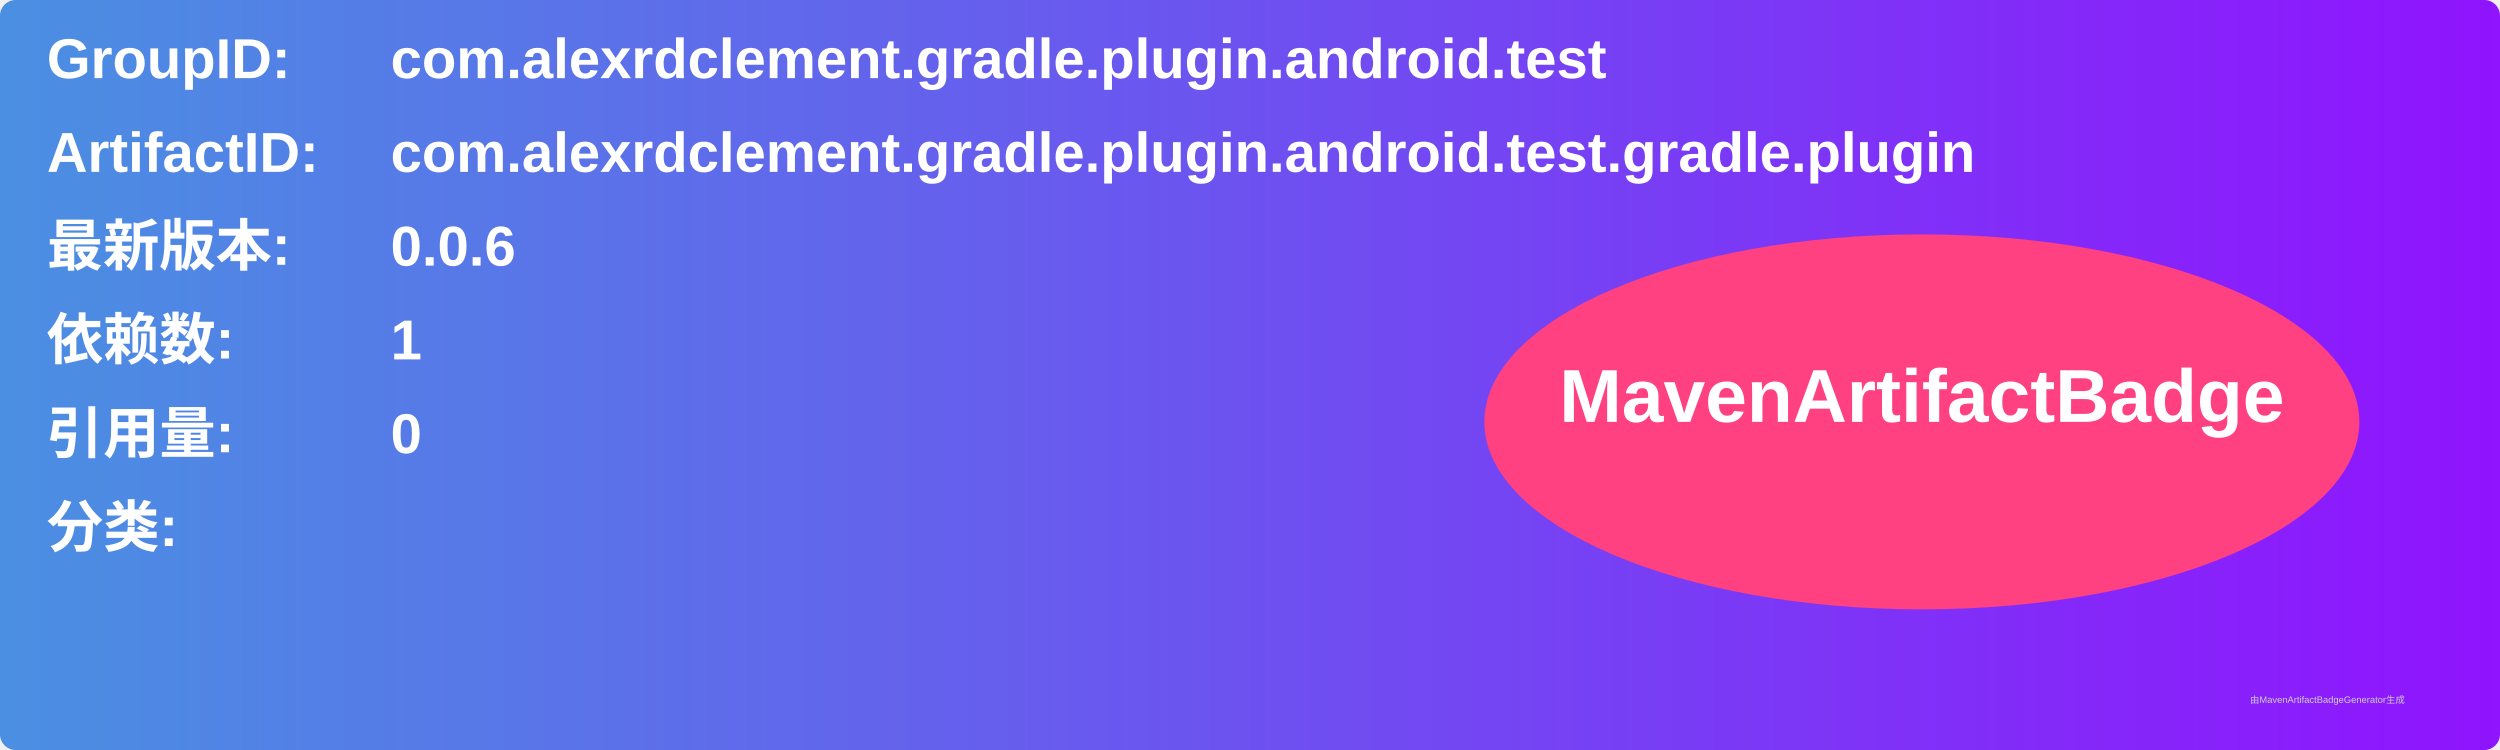
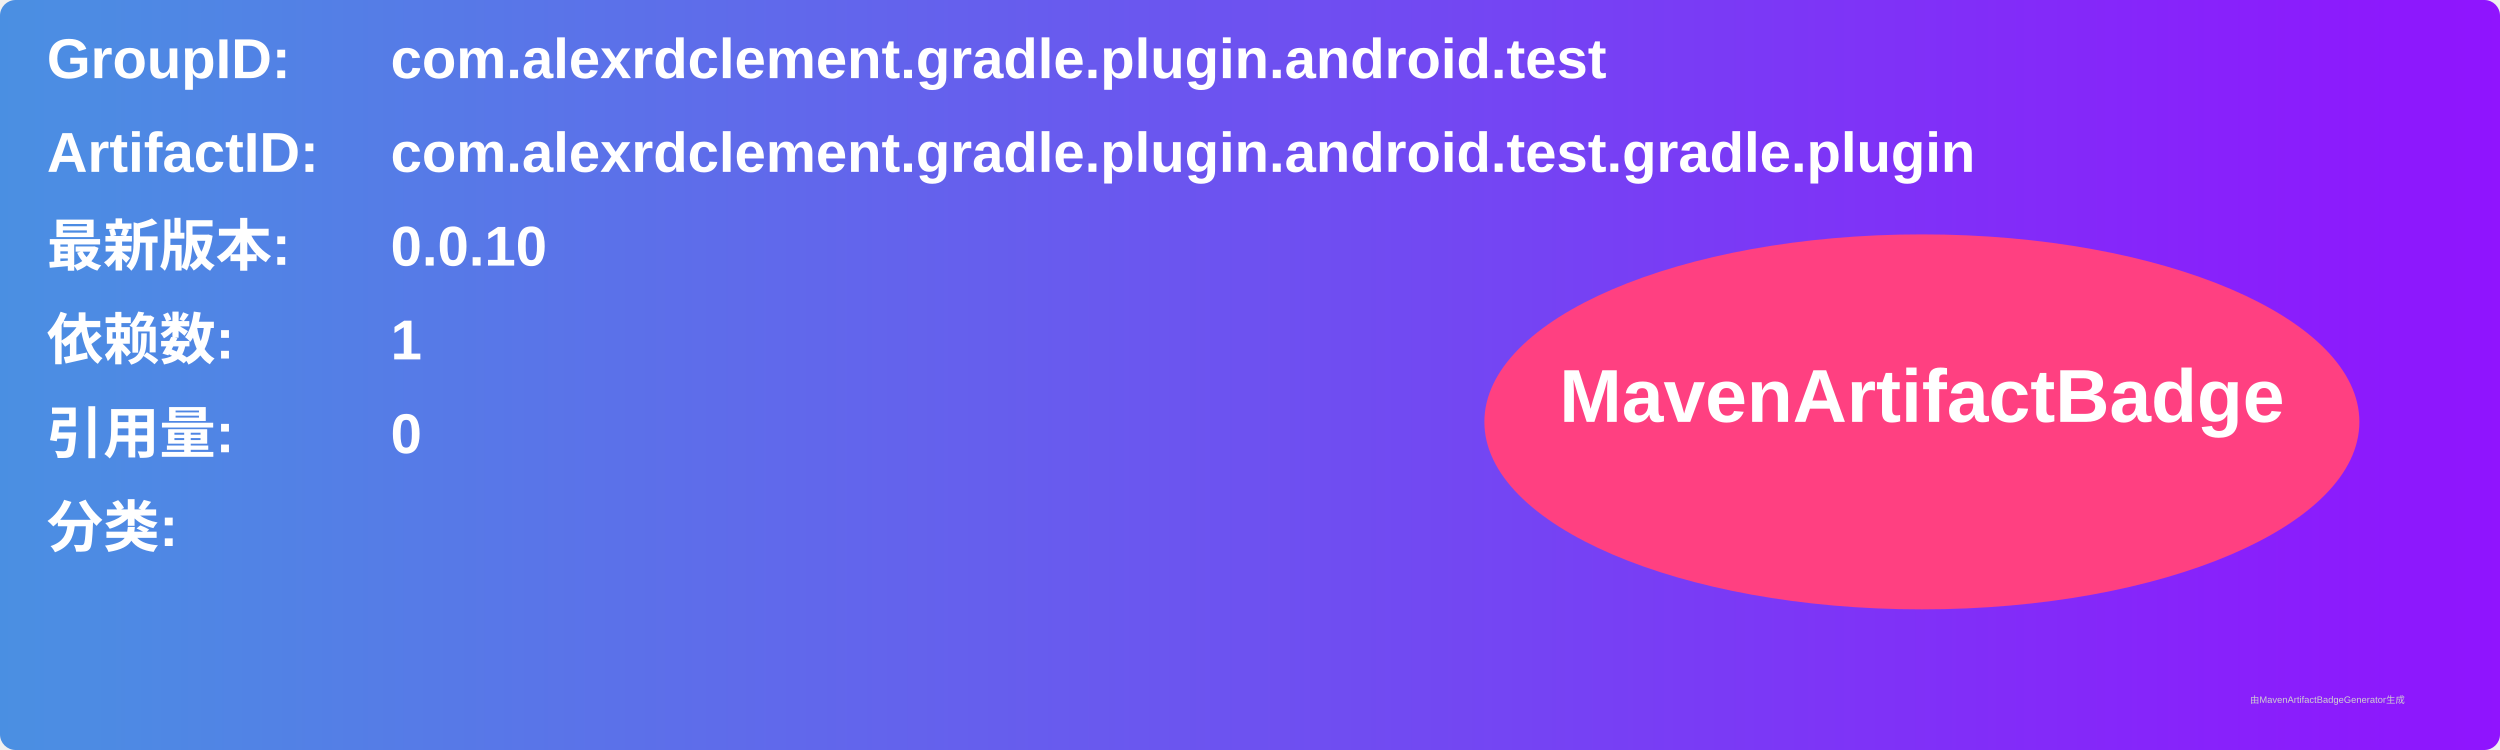
<svg xmlns="http://www.w3.org/2000/svg" width="800" height="240" viewBox="0 0 800 240">
  <linearGradient id="grad" x1="0%" y1="0%" x2="100%" y2="0%">
    <stop offset="0%" stop-color="#4a90e2" />
    <stop offset="100%" stop-color="#9013fe" />
  </linearGradient>
  <rect width="100%" height="100%" rx="5" ry="5" fill="url(#grad)" />
  <g transform="translate(15, 15)">
    <text x="0" y="10" font-family="Arial" font-size="18" fill="white" font-weight="bold" width="260">GroupID:</text>
    <text x="110" y="10" font-family="Arial" font-size="18" fill="white" font-weight="bold" width="460">com.alexrdclement.gradle.plugin.android.test</text>
    <text x="0" y="40" font-family="Arial" font-size="18" fill="white" font-weight="bold" width="260">ArtifactID:</text>
    <text x="110" y="40" font-family="Arial" font-size="18" fill="white" font-weight="bold" width="460">com.alexrdclement.gradle.plugin.android.test.gradle.plugin</text>
    <text x="0" y="70" font-family="Arial" font-size="18" fill="white" font-weight="bold">最新版本:</text>
    <text x="110" y="70" font-family="Arial" font-size="18" fill="white" font-weight="bold">
-       <tspan font-weight="bold">0.0.6</tspan>
+       <tspan font-weight="bold">0.0.10</tspan>
    </text>
    <text x="0" y="100" font-family="Arial" font-size="18" fill="white" font-weight="bold">依赖数: </text>
    <text x="110" y="100" font-family="Arial" font-size="18" fill="white">
      <tspan font-weight="bold">1</tspan>
    </text>
    <text x="0" y="130" font-family="Arial" font-size="18" fill="white" font-weight="bold">引用量: </text>
    <text x="110" y="130" font-family="Arial" font-size="18" fill="white">
      <tspan font-weight="bold">0</tspan>
    </text>
    <text x="0" y="160" font-family="Arial" font-size="18" fill="white" font-weight="bold">分类:</text>
    <text x="10" y="190" font-family="Arial" font-size="10" fill="white">
      <tspan font-weight="bold" />
    </text>
    <ellipse cx="600" cy="120" rx="140" ry="60" fill="#ff4081" />
    <text x="600" y="120" text-anchor="middle" font-family="Arial" font-size="24" fill="white" font-weight="bold">MavenArtifactBadge</text>
  </g>
  <text x="720" y="225" font-family="Arial" font-size="3" fill="#d0d0d0">由MavenArtifactBadgeGenerator生成</text>
</svg>
